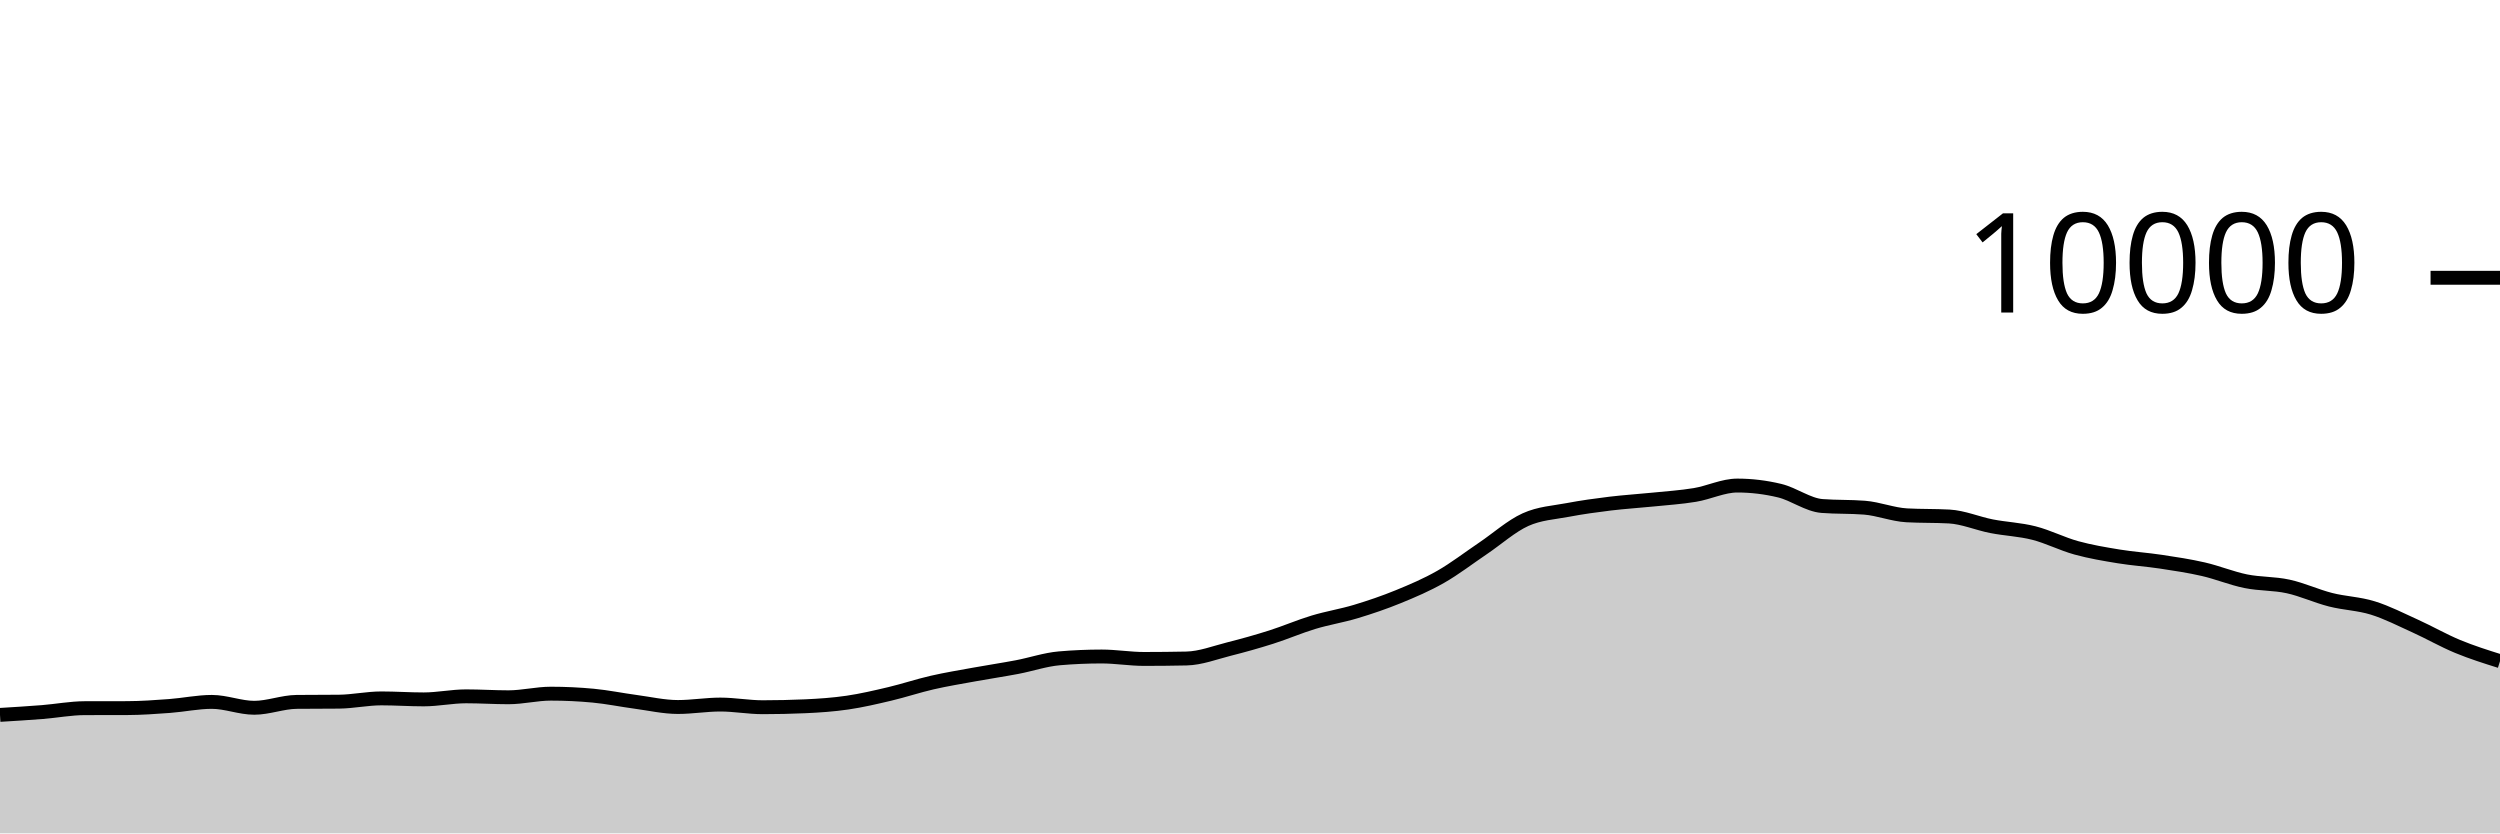
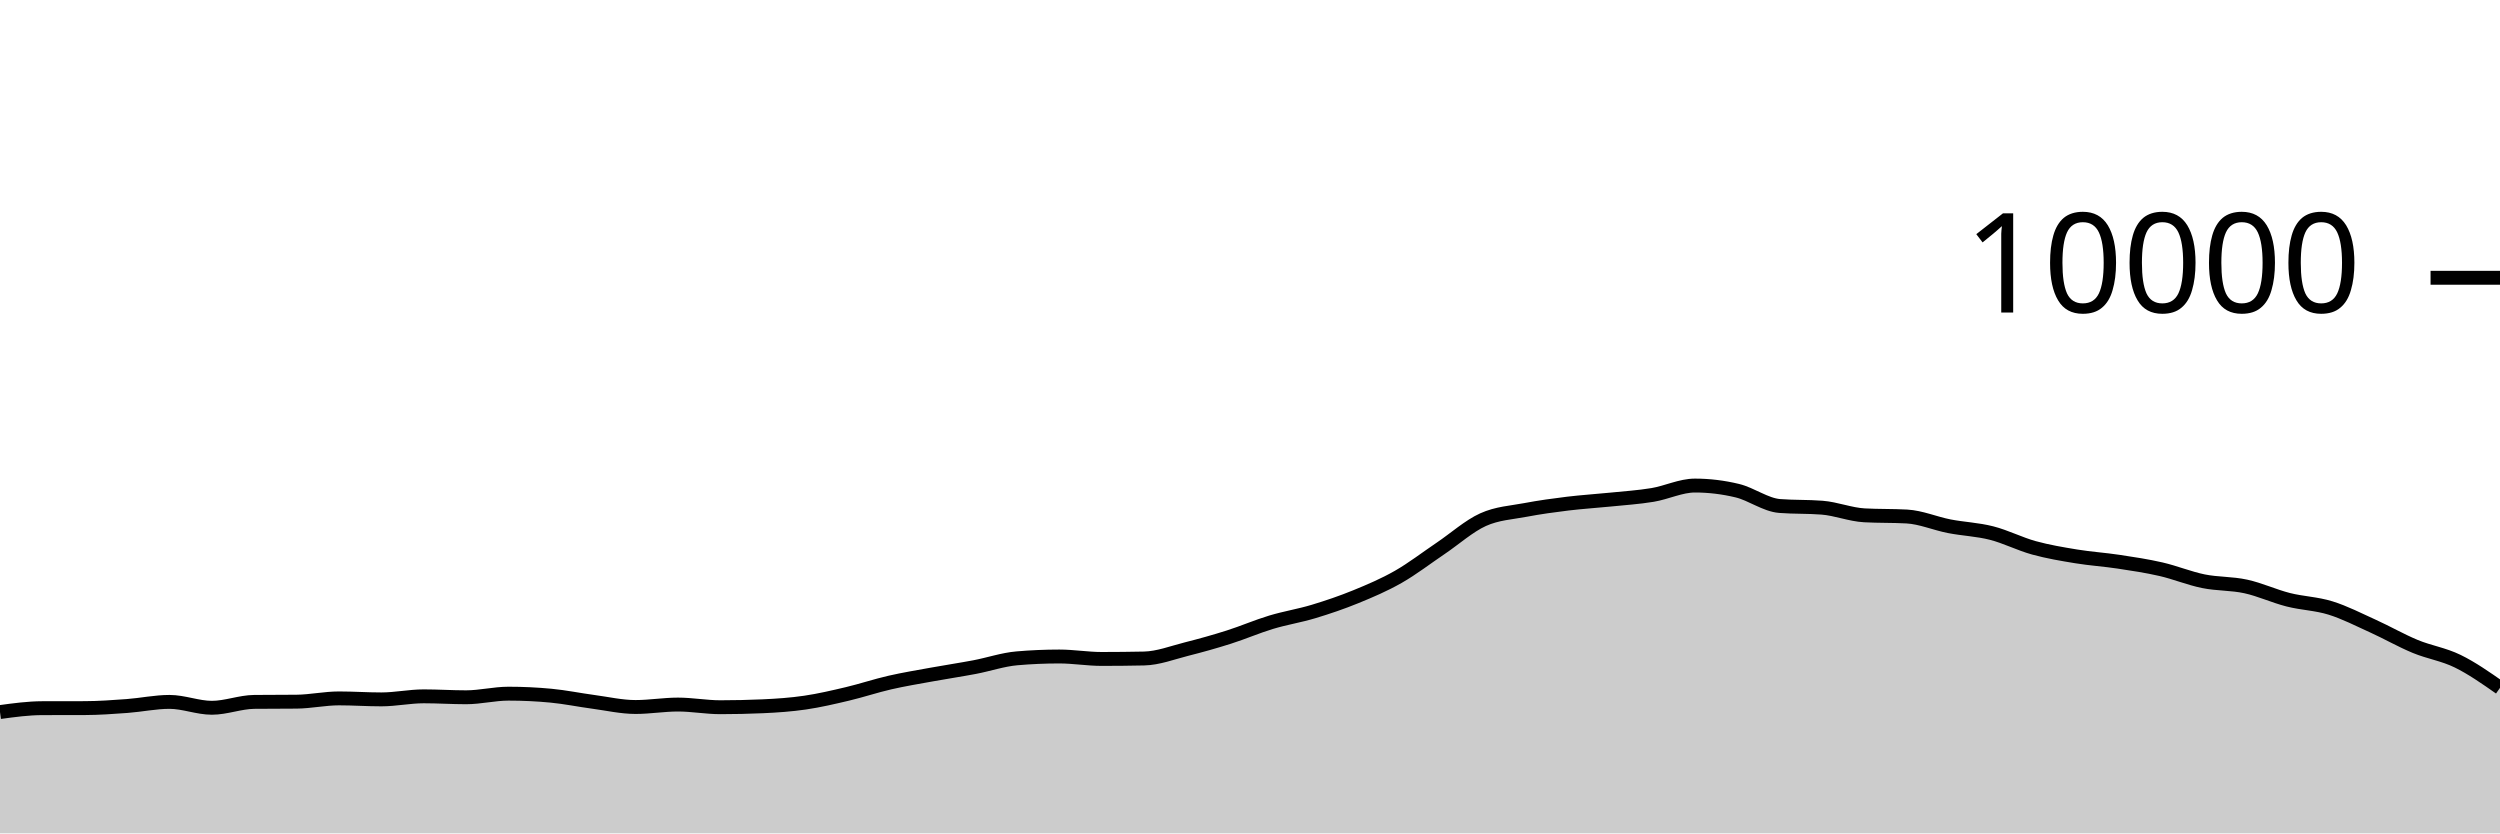
<svg xmlns="http://www.w3.org/2000/svg" viewBox="0 0 180 60">
  <g transform="translate(0,20)">
-     <path class="area" fill="rgba(0, 0, 0, 0.2)" d="M0,31.472C1.017,31.41,2.034,31.349,3.051,31.268C4.068,31.187,5.085,30.991,6.102,30.988C7.119,30.985,8.136,30.987,9.153,30.984C10.169,30.981,11.186,30.907,12.203,30.832C13.22,30.757,14.237,30.536,15.254,30.536C16.271,30.536,17.288,30.96,18.305,30.96C19.322,30.96,20.339,30.547,21.356,30.536C22.373,30.525,23.39,30.531,24.407,30.52C25.424,30.509,26.441,30.284,27.458,30.284C28.475,30.284,29.492,30.356,30.508,30.356C31.525,30.356,32.542,30.136,33.559,30.136C34.576,30.136,35.593,30.204,36.61,30.204C37.627,30.204,38.644,29.944,39.661,29.944C40.678,29.944,41.695,29.992,42.712,30.088C43.729,30.184,44.746,30.396,45.763,30.532C46.78,30.668,47.797,30.904,48.814,30.904C49.831,30.904,50.847,30.728,51.864,30.728C52.881,30.728,53.898,30.92,54.915,30.92C55.932,30.92,56.949,30.897,57.966,30.852C58.983,30.807,60,30.737,61.017,30.588C62.034,30.439,63.051,30.201,64.068,29.96C65.085,29.719,66.102,29.377,67.119,29.144C68.136,28.911,69.153,28.745,70.169,28.56C71.186,28.375,72.203,28.225,73.22,28.032C74.237,27.839,75.254,27.488,76.271,27.4C77.288,27.312,78.305,27.268,79.322,27.268C80.339,27.268,81.356,27.444,82.373,27.444C83.39,27.444,84.407,27.433,85.424,27.412C86.441,27.391,87.458,26.993,88.475,26.736C89.492,26.479,90.508,26.195,91.525,25.872C92.542,25.549,93.559,25.107,94.576,24.8C95.593,24.493,96.61,24.335,97.627,24.028C98.644,23.721,99.661,23.376,100.678,22.96C101.695,22.544,102.712,22.112,103.729,21.532C104.746,20.952,105.763,20.166,106.78,19.48C107.797,18.794,108.814,17.877,109.831,17.416C110.847,16.955,111.864,16.909,112.881,16.716C113.898,16.523,114.915,16.384,115.932,16.26C116.949,16.136,117.966,16.076,118.983,15.972C120,15.868,121.017,15.805,122.034,15.636C123.051,15.467,124.068,14.96,125.085,14.96C126.102,14.96,127.119,15.083,128.136,15.328C129.153,15.573,130.169,16.352,131.186,16.432C132.203,16.512,133.22,16.472,134.237,16.552C135.254,16.632,136.271,17.048,137.288,17.104C138.305,17.16,139.322,17.132,140.339,17.188C141.356,17.244,142.373,17.689,143.39,17.888C144.407,18.087,145.424,18.121,146.441,18.38C147.458,18.639,148.475,19.164,149.492,19.444C150.508,19.724,151.525,19.893,152.542,20.06C153.559,20.227,154.576,20.29,155.593,20.444C156.61,20.598,157.627,20.75,158.644,20.984C159.661,21.218,160.678,21.641,161.695,21.848C162.712,22.055,163.729,22.002,164.746,22.224C165.763,22.446,166.78,22.921,167.797,23.18C168.814,23.439,169.831,23.46,170.847,23.776C171.864,24.092,172.881,24.615,173.898,25.076C174.915,25.537,175.932,26.123,176.949,26.544C177.966,26.965,178.983,27.285,180,27.604L180,40C178.983,40,177.966,40,176.949,40C175.932,40,174.915,40,173.898,40C172.881,40,171.864,40,170.847,40C169.831,40,168.814,40,167.797,40C166.78,40,165.763,40,164.746,40C163.729,40,162.712,40,161.695,40C160.678,40,159.661,40,158.644,40C157.627,40,156.61,40,155.593,40C154.576,40,153.559,40,152.542,40C151.525,40,150.508,40,149.492,40C148.475,40,147.458,40,146.441,40C145.424,40,144.407,40,143.39,40C142.373,40,141.356,40,140.339,40C139.322,40,138.305,40,137.288,40C136.271,40,135.254,40,134.237,40C133.22,40,132.203,40,131.186,40C130.169,40,129.153,40,128.136,40C127.119,40,126.102,40,125.085,40C124.068,40,123.051,40,122.034,40C121.017,40,120,40,118.983,40C117.966,40,116.949,40,115.932,40C114.915,40,113.898,40,112.881,40C111.864,40,110.847,40,109.831,40C108.814,40,107.797,40,106.78,40C105.763,40,104.746,40,103.729,40C102.712,40,101.695,40,100.678,40C99.661,40,98.644,40,97.627,40C96.61,40,95.593,40,94.576,40C93.559,40,92.542,40,91.525,40C90.508,40,89.492,40,88.475,40C87.458,40,86.441,40,85.424,40C84.407,40,83.39,40,82.373,40C81.356,40,80.339,40,79.322,40C78.305,40,77.288,40,76.271,40C75.254,40,74.237,40,73.22,40C72.203,40,71.186,40,70.169,40C69.153,40,68.136,40,67.119,40C66.102,40,65.085,40,64.068,40C63.051,40,62.034,40,61.017,40C60,40,58.983,40,57.966,40C56.949,40,55.932,40,54.915,40C53.898,40,52.881,40,51.864,40C50.847,40,49.831,40,48.814,40C47.797,40,46.78,40,45.763,40C44.746,40,43.729,40,42.712,40C41.695,40,40.678,40,39.661,40C38.644,40,37.627,40,36.61,40C35.593,40,34.576,40,33.559,40C32.542,40,31.525,40,30.508,40C29.492,40,28.475,40,27.458,40C26.441,40,25.424,40,24.407,40C23.39,40,22.373,40,21.356,40C20.339,40,19.322,40,18.305,40C17.288,40,16.271,40,15.254,40C14.237,40,13.22,40,12.203,40C11.186,40,10.169,40,9.153,40C8.136,40,7.119,40,6.102,40C5.085,40,4.068,40,3.051,40C2.034,40,1.017,40,0,40Z" />
-     <path class="line" stroke="black" fill="none" d="M0,31.472C1.017,31.41,2.034,31.349,3.051,31.268C4.068,31.187,5.085,30.991,6.102,30.988C7.119,30.985,8.136,30.987,9.153,30.984C10.169,30.981,11.186,30.907,12.203,30.832C13.22,30.757,14.237,30.536,15.254,30.536C16.271,30.536,17.288,30.96,18.305,30.96C19.322,30.96,20.339,30.547,21.356,30.536C22.373,30.525,23.39,30.531,24.407,30.52C25.424,30.509,26.441,30.284,27.458,30.284C28.475,30.284,29.492,30.356,30.508,30.356C31.525,30.356,32.542,30.136,33.559,30.136C34.576,30.136,35.593,30.204,36.61,30.204C37.627,30.204,38.644,29.944,39.661,29.944C40.678,29.944,41.695,29.992,42.712,30.088C43.729,30.184,44.746,30.396,45.763,30.532C46.78,30.668,47.797,30.904,48.814,30.904C49.831,30.904,50.847,30.728,51.864,30.728C52.881,30.728,53.898,30.92,54.915,30.92C55.932,30.92,56.949,30.897,57.966,30.852C58.983,30.807,60,30.737,61.017,30.588C62.034,30.439,63.051,30.201,64.068,29.96C65.085,29.719,66.102,29.377,67.119,29.144C68.136,28.911,69.153,28.745,70.169,28.56C71.186,28.375,72.203,28.225,73.22,28.032C74.237,27.839,75.254,27.488,76.271,27.4C77.288,27.312,78.305,27.268,79.322,27.268C80.339,27.268,81.356,27.444,82.373,27.444C83.39,27.444,84.407,27.433,85.424,27.412C86.441,27.391,87.458,26.993,88.475,26.736C89.492,26.479,90.508,26.195,91.525,25.872C92.542,25.549,93.559,25.107,94.576,24.8C95.593,24.493,96.61,24.335,97.627,24.028C98.644,23.721,99.661,23.376,100.678,22.96C101.695,22.544,102.712,22.112,103.729,21.532C104.746,20.952,105.763,20.166,106.78,19.48C107.797,18.794,108.814,17.877,109.831,17.416C110.847,16.955,111.864,16.909,112.881,16.716C113.898,16.523,114.915,16.384,115.932,16.26C116.949,16.136,117.966,16.076,118.983,15.972C120,15.868,121.017,15.805,122.034,15.636C123.051,15.467,124.068,14.96,125.085,14.96C126.102,14.96,127.119,15.083,128.136,15.328C129.153,15.573,130.169,16.352,131.186,16.432C132.203,16.512,133.22,16.472,134.237,16.552C135.254,16.632,136.271,17.048,137.288,17.104C138.305,17.16,139.322,17.132,140.339,17.188C141.356,17.244,142.373,17.689,143.39,17.888C144.407,18.087,145.424,18.121,146.441,18.38C147.458,18.639,148.475,19.164,149.492,19.444C150.508,19.724,151.525,19.893,152.542,20.06C153.559,20.227,154.576,20.29,155.593,20.444C156.61,20.598,157.627,20.75,158.644,20.984C159.661,21.218,160.678,21.641,161.695,21.848C162.712,22.055,163.729,22.002,164.746,22.224C165.763,22.446,166.78,22.921,167.797,23.18C168.814,23.439,169.831,23.46,170.847,23.776C171.864,24.092,172.881,24.615,173.898,25.076C174.915,25.537,175.932,26.123,176.949,26.544C177.966,26.965,178.983,27.285,180,27.604" />
+     <path class="area" fill="rgba(0, 0, 0, 0.2)" d="M0,31.268C1.017,31.129,2.034,30.991,3.051,30.988C4.068,30.985,5.085,30.987,6.102,30.984C7.119,30.981,8.136,30.907,9.153,30.832C10.169,30.757,11.186,30.536,12.203,30.536C13.22,30.536,14.237,30.96,15.254,30.96C16.271,30.96,17.288,30.547,18.305,30.536C19.322,30.525,20.339,30.531,21.356,30.52C22.373,30.509,23.39,30.284,24.407,30.284C25.424,30.284,26.441,30.356,27.458,30.356C28.475,30.356,29.492,30.136,30.508,30.136C31.525,30.136,32.542,30.204,33.559,30.204C34.576,30.204,35.593,29.944,36.61,29.944C37.627,29.944,38.644,29.992,39.661,30.088C40.678,30.184,41.695,30.396,42.712,30.532C43.729,30.668,44.746,30.904,45.763,30.904C46.78,30.904,47.797,30.728,48.814,30.728C49.831,30.728,50.847,30.92,51.864,30.92C52.881,30.92,53.898,30.897,54.915,30.852C55.932,30.807,56.949,30.737,57.966,30.588C58.983,30.439,60,30.201,61.017,29.96C62.034,29.719,63.051,29.377,64.068,29.144C65.085,28.911,66.102,28.745,67.119,28.56C68.136,28.375,69.153,28.225,70.169,28.032C71.186,27.839,72.203,27.488,73.22,27.4C74.237,27.312,75.254,27.268,76.271,27.268C77.288,27.268,78.305,27.444,79.322,27.444C80.339,27.444,81.356,27.433,82.373,27.412C83.39,27.391,84.407,26.993,85.424,26.736C86.441,26.479,87.458,26.195,88.475,25.872C89.492,25.549,90.508,25.107,91.525,24.8C92.542,24.493,93.559,24.335,94.576,24.028C95.593,23.721,96.61,23.376,97.627,22.96C98.644,22.544,99.661,22.112,100.678,21.532C101.695,20.952,102.712,20.166,103.729,19.48C104.746,18.794,105.763,17.877,106.78,17.416C107.797,16.955,108.814,16.909,109.831,16.716C110.847,16.523,111.864,16.384,112.881,16.26C113.898,16.136,114.915,16.076,115.932,15.972C116.949,15.868,117.966,15.805,118.983,15.636C120,15.467,121.017,14.96,122.034,14.96C123.051,14.96,124.068,15.083,125.085,15.328C126.102,15.573,127.119,16.352,128.136,16.432C129.153,16.512,130.169,16.472,131.186,16.552C132.203,16.632,133.22,17.048,134.237,17.104C135.254,17.16,136.271,17.132,137.288,17.188C138.305,17.244,139.322,17.689,140.339,17.888C141.356,18.087,142.373,18.121,143.39,18.38C144.407,18.639,145.424,19.164,146.441,19.444C147.458,19.724,148.475,19.893,149.492,20.06C150.508,20.227,151.525,20.29,152.542,20.444C153.559,20.598,154.576,20.75,155.593,20.984C156.61,21.218,157.627,21.641,158.644,21.848C159.661,22.055,160.678,22.002,161.695,22.224C162.712,22.446,163.729,22.921,164.746,23.18C165.763,23.439,166.78,23.46,167.797,23.776C168.814,24.092,169.831,24.615,170.847,25.076C171.864,25.537,172.881,26.123,173.898,26.544C174.915,26.965,175.932,27.107,176.949,27.604C177.966,28.101,178.983,28.812,180,29.524L180,40C178.983,40,177.966,40,176.949,40C175.932,40,174.915,40,173.898,40C172.881,40,171.864,40,170.847,40C169.831,40,168.814,40,167.797,40C166.78,40,165.763,40,164.746,40C163.729,40,162.712,40,161.695,40C160.678,40,159.661,40,158.644,40C157.627,40,156.61,40,155.593,40C154.576,40,153.559,40,152.542,40C151.525,40,150.508,40,149.492,40C148.475,40,147.458,40,146.441,40C145.424,40,144.407,40,143.39,40C142.373,40,141.356,40,140.339,40C139.322,40,138.305,40,137.288,40C136.271,40,135.254,40,134.237,40C133.22,40,132.203,40,131.186,40C130.169,40,129.153,40,128.136,40C127.119,40,126.102,40,125.085,40C124.068,40,123.051,40,122.034,40C121.017,40,120,40,118.983,40C117.966,40,116.949,40,115.932,40C114.915,40,113.898,40,112.881,40C111.864,40,110.847,40,109.831,40C108.814,40,107.797,40,106.78,40C105.763,40,104.746,40,103.729,40C102.712,40,101.695,40,100.678,40C99.661,40,98.644,40,97.627,40C96.61,40,95.593,40,94.576,40C93.559,40,92.542,40,91.525,40C90.508,40,89.492,40,88.475,40C87.458,40,86.441,40,85.424,40C84.407,40,83.39,40,82.373,40C81.356,40,80.339,40,79.322,40C78.305,40,77.288,40,76.271,40C75.254,40,74.237,40,73.22,40C72.203,40,71.186,40,70.169,40C69.153,40,68.136,40,67.119,40C66.102,40,65.085,40,64.068,40C63.051,40,62.034,40,61.017,40C60,40,58.983,40,57.966,40C56.949,40,55.932,40,54.915,40C53.898,40,52.881,40,51.864,40C50.847,40,49.831,40,48.814,40C47.797,40,46.78,40,45.763,40C44.746,40,43.729,40,42.712,40C41.695,40,40.678,40,39.661,40C38.644,40,37.627,40,36.61,40C35.593,40,34.576,40,33.559,40C32.542,40,31.525,40,30.508,40C29.492,40,28.475,40,27.458,40C26.441,40,25.424,40,24.407,40C23.39,40,22.373,40,21.356,40C20.339,40,19.322,40,18.305,40C17.288,40,16.271,40,15.254,40C14.237,40,13.22,40,12.203,40C11.186,40,10.169,40,9.153,40C8.136,40,7.119,40,6.102,40C5.085,40,4.068,40,3.051,40C2.034,40,1.017,40,0,40Z" />
+     <path class="line" stroke="black" fill="none" d="M0,31.268C1.017,31.129,2.034,30.991,3.051,30.988C4.068,30.985,5.085,30.987,6.102,30.984C7.119,30.981,8.136,30.907,9.153,30.832C10.169,30.757,11.186,30.536,12.203,30.536C13.22,30.536,14.237,30.96,15.254,30.96C16.271,30.96,17.288,30.547,18.305,30.536C19.322,30.525,20.339,30.531,21.356,30.52C22.373,30.509,23.39,30.284,24.407,30.284C25.424,30.284,26.441,30.356,27.458,30.356C28.475,30.356,29.492,30.136,30.508,30.136C31.525,30.136,32.542,30.204,33.559,30.204C34.576,30.204,35.593,29.944,36.61,29.944C37.627,29.944,38.644,29.992,39.661,30.088C40.678,30.184,41.695,30.396,42.712,30.532C43.729,30.668,44.746,30.904,45.763,30.904C46.78,30.904,47.797,30.728,48.814,30.728C49.831,30.728,50.847,30.92,51.864,30.92C52.881,30.92,53.898,30.897,54.915,30.852C55.932,30.807,56.949,30.737,57.966,30.588C58.983,30.439,60,30.201,61.017,29.96C62.034,29.719,63.051,29.377,64.068,29.144C65.085,28.911,66.102,28.745,67.119,28.56C68.136,28.375,69.153,28.225,70.169,28.032C71.186,27.839,72.203,27.488,73.22,27.4C74.237,27.312,75.254,27.268,76.271,27.268C77.288,27.268,78.305,27.444,79.322,27.444C80.339,27.444,81.356,27.433,82.373,27.412C83.39,27.391,84.407,26.993,85.424,26.736C86.441,26.479,87.458,26.195,88.475,25.872C89.492,25.549,90.508,25.107,91.525,24.8C92.542,24.493,93.559,24.335,94.576,24.028C95.593,23.721,96.61,23.376,97.627,22.96C98.644,22.544,99.661,22.112,100.678,21.532C101.695,20.952,102.712,20.166,103.729,19.48C104.746,18.794,105.763,17.877,106.78,17.416C107.797,16.955,108.814,16.909,109.831,16.716C110.847,16.523,111.864,16.384,112.881,16.26C113.898,16.136,114.915,16.076,115.932,15.972C116.949,15.868,117.966,15.805,118.983,15.636C120,15.467,121.017,14.96,122.034,14.96C123.051,14.96,124.068,15.083,125.085,15.328C126.102,15.573,127.119,16.352,128.136,16.432C129.153,16.512,130.169,16.472,131.186,16.552C132.203,16.632,133.22,17.048,134.237,17.104C135.254,17.16,136.271,17.132,137.288,17.188C138.305,17.244,139.322,17.689,140.339,17.888C141.356,18.087,142.373,18.121,143.39,18.38C144.407,18.639,145.424,19.164,146.441,19.444C147.458,19.724,148.475,19.893,149.492,20.06C150.508,20.227,151.525,20.29,152.542,20.444C153.559,20.598,154.576,20.75,155.593,20.984C156.61,21.218,157.627,21.641,158.644,21.848C159.661,22.055,160.678,22.002,161.695,22.224C162.712,22.446,163.729,22.921,164.746,23.18C165.763,23.439,166.78,23.46,167.797,23.776C168.814,24.092,169.831,24.615,170.847,25.076C171.864,25.537,172.881,26.123,173.898,26.544C174.915,26.965,175.932,27.107,176.949,27.604C177.966,28.101,178.983,28.812,180,29.524" />
    <path class="axis-ceiling" stroke-width="1" stroke="black" fill="none" d="M175,0L180,0" />
    <text class="axis-ceiling-label" font-family="sans-serif" text-anchor="end" font-size="10px" x="170" y="2.5">10000</text>
  </g>
</svg>
